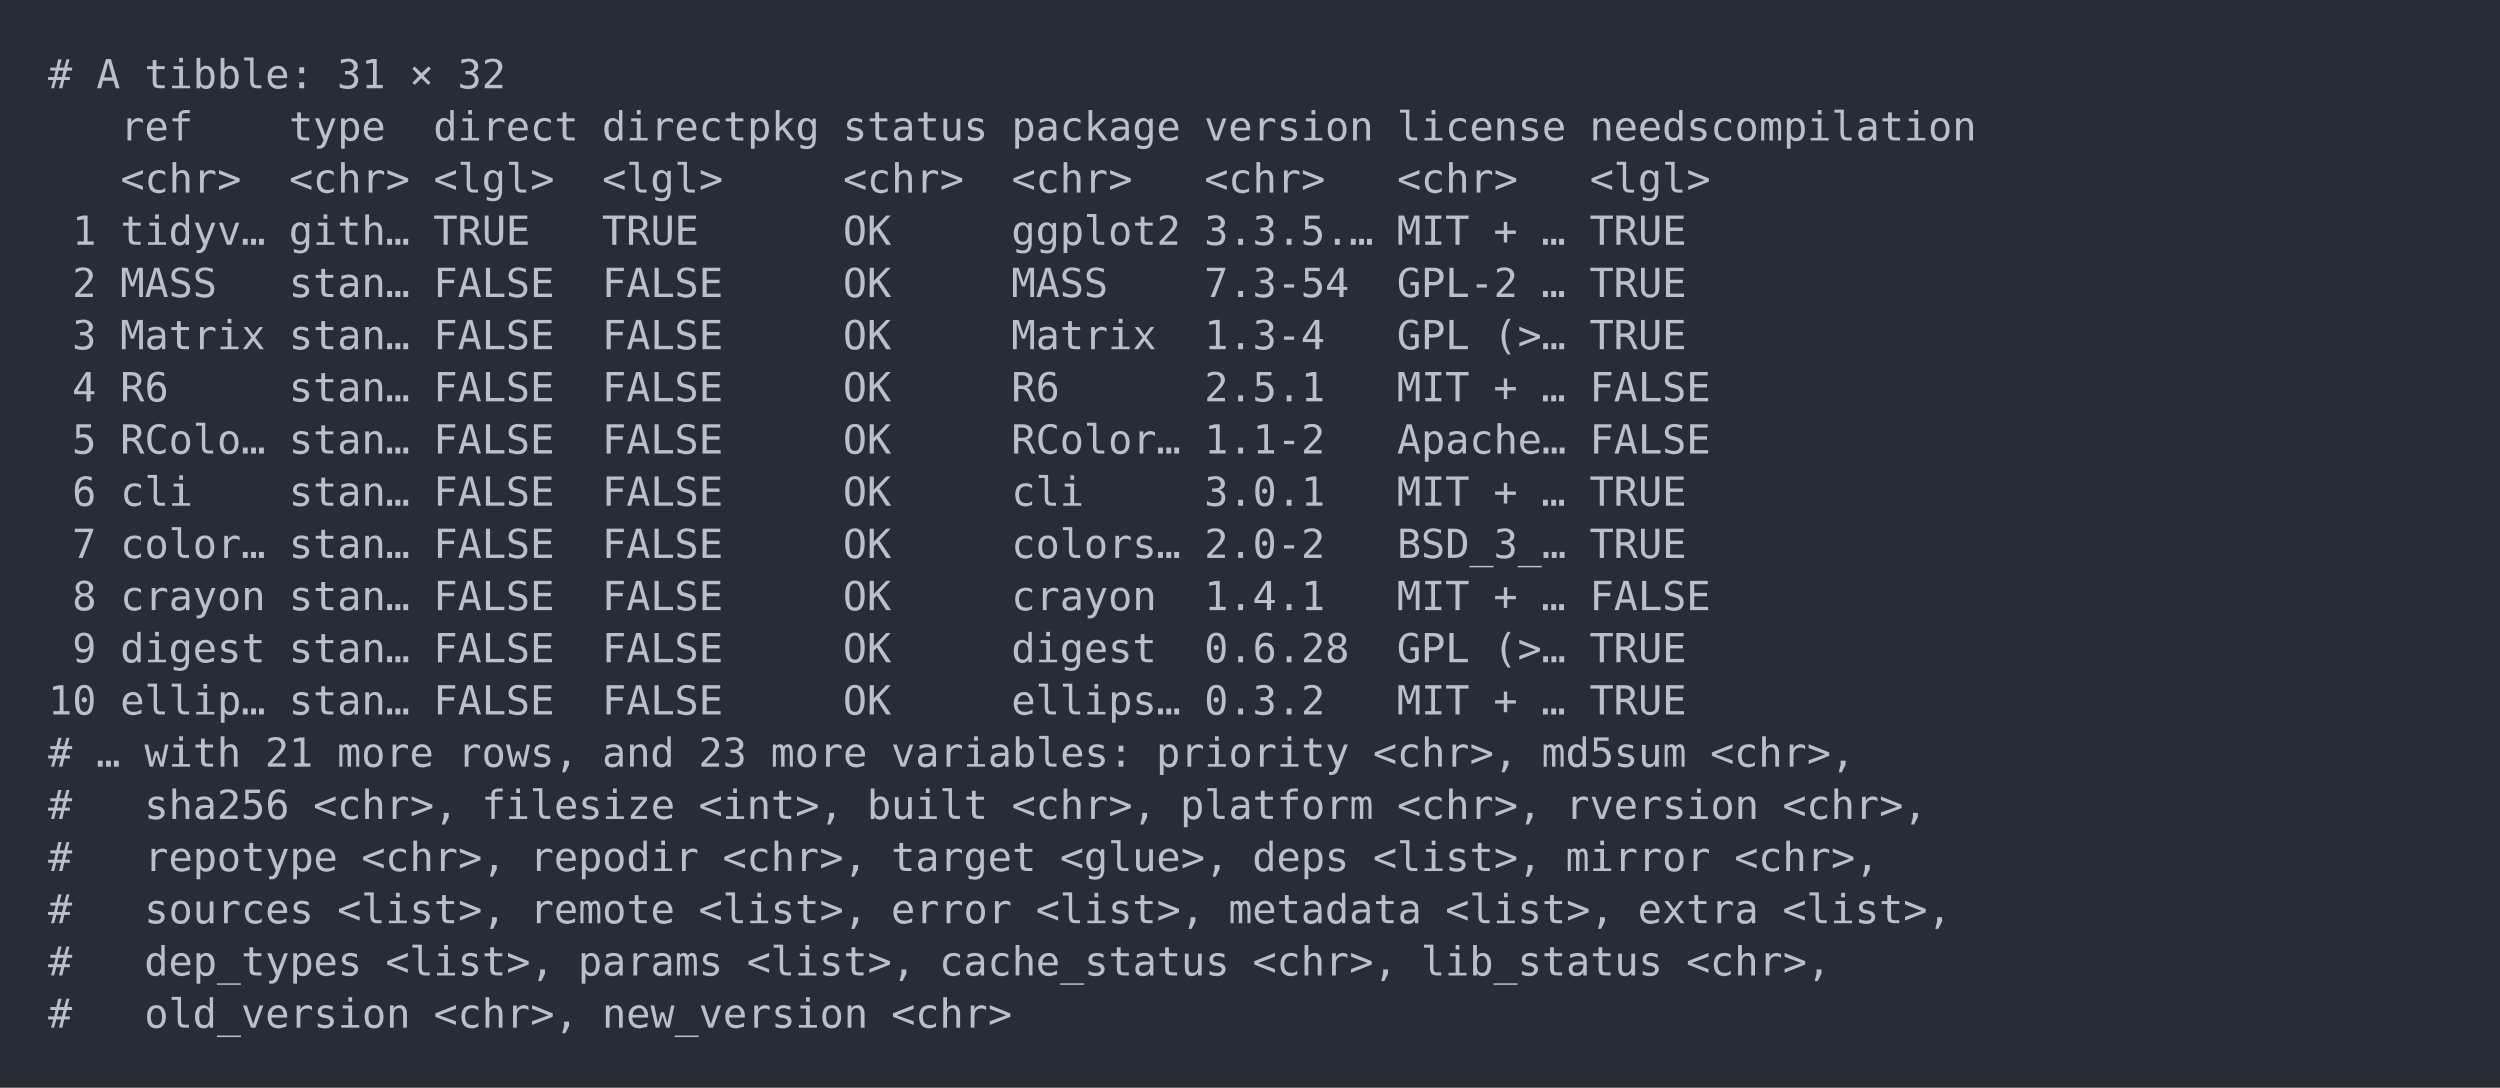
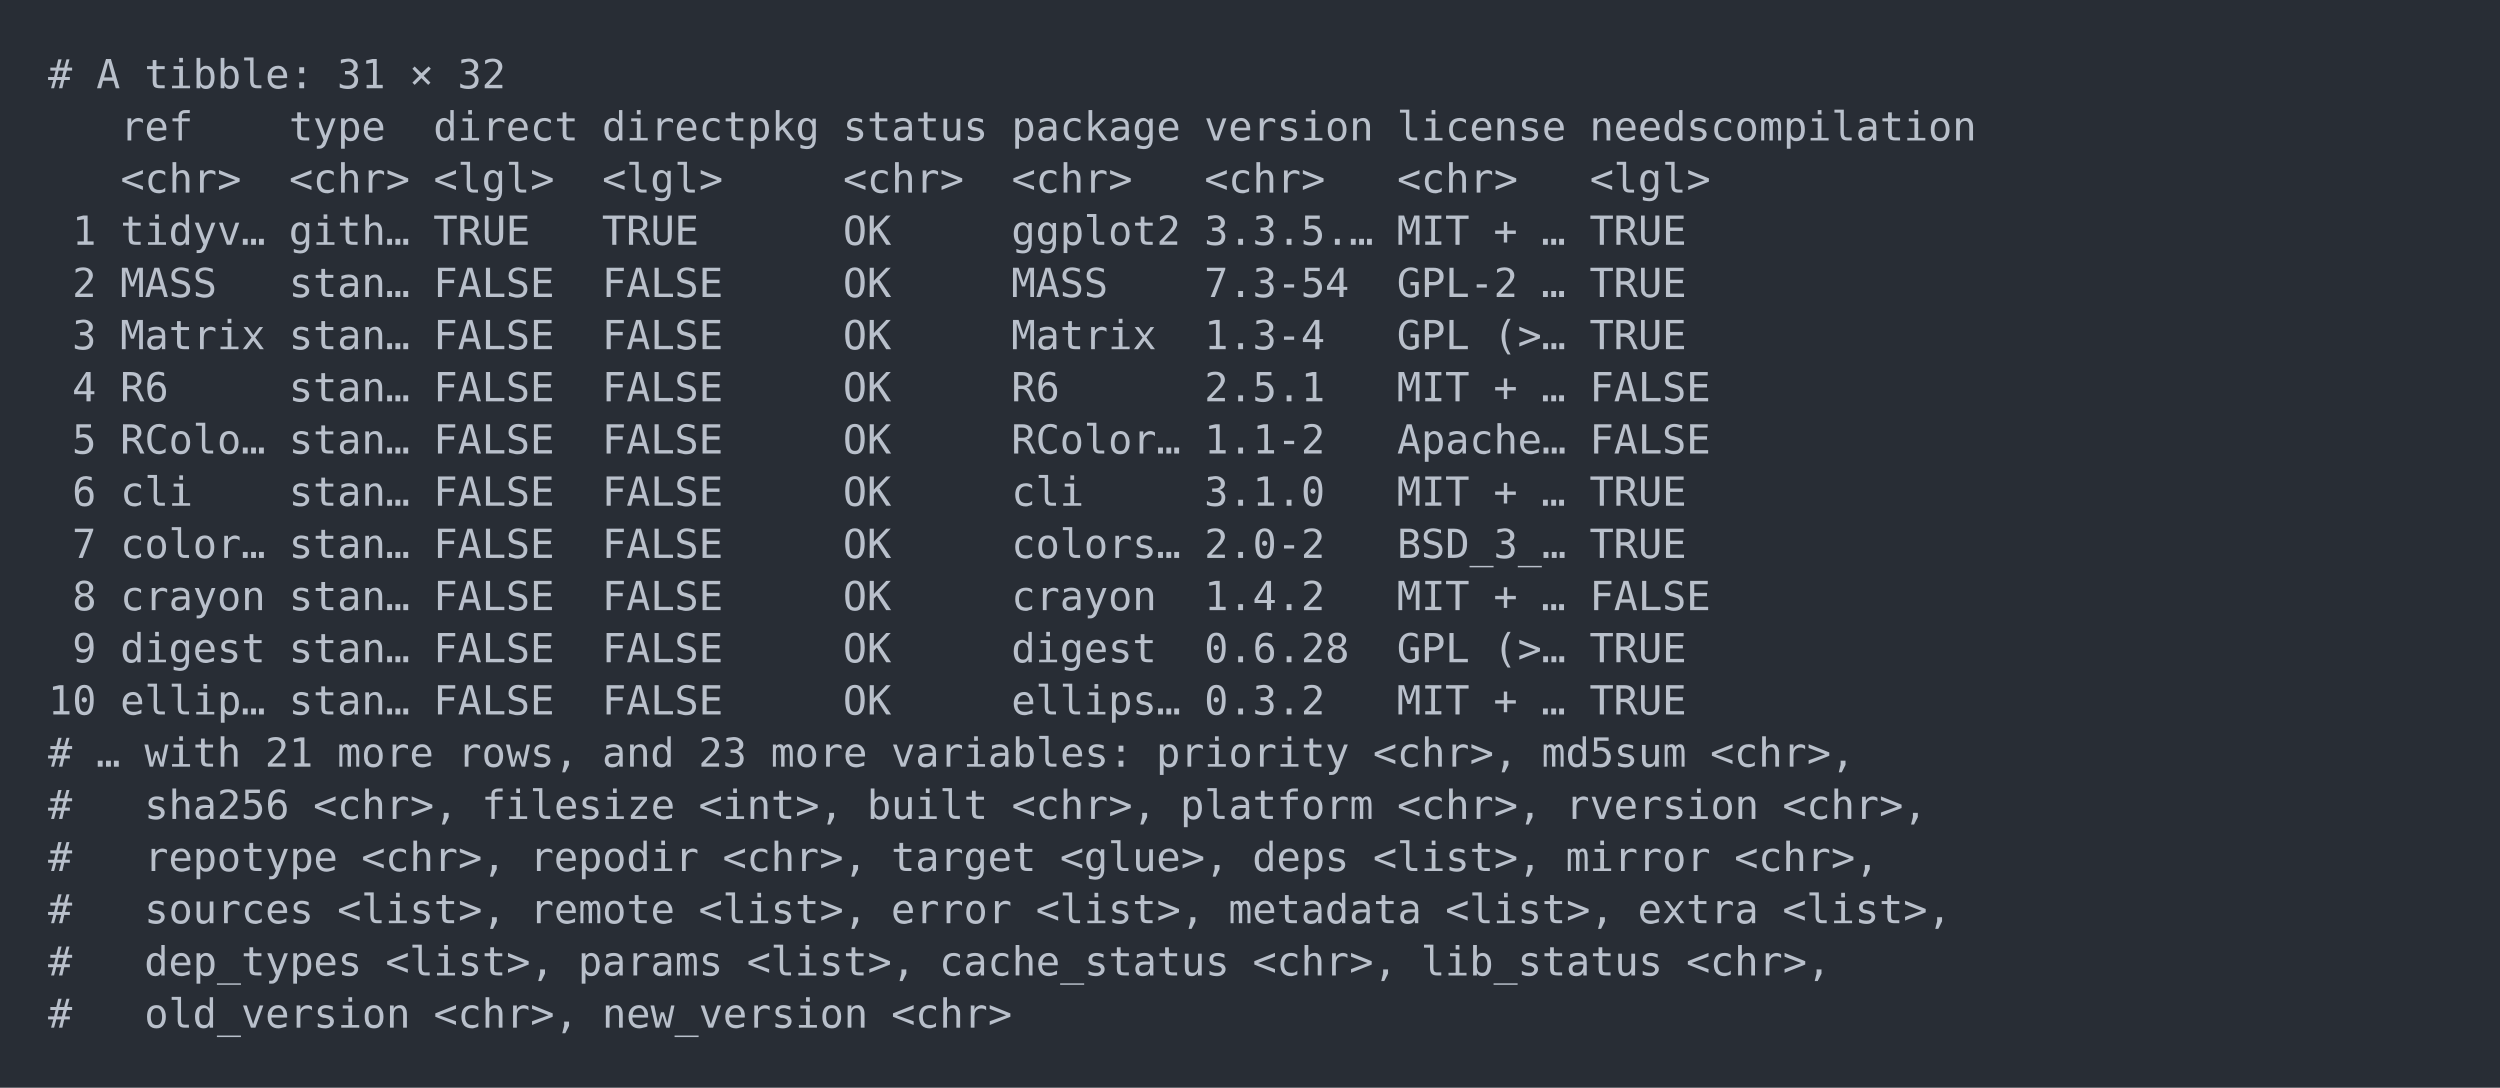
<svg xmlns="http://www.w3.org/2000/svg" xmlns:xlink="http://www.w3.org/1999/xlink" width="1040" height="452.49">
  <rect width="1040" height="452.49" rx="0" ry="0" class="a" />
  <svg height="412.49" viewBox="0 0 100 41.249" width="1000" x="20" y="20">
    <style>.a{fill:rgb(40,45,53)}.b{font-family:'Fira Code',Monaco,Consolas,Menlo,'Bitstream Vera Sans Mono','Powerline Symbols',monospace}.c{fill:transparent}.d{fill:rgb(185,192,203);white-space:pre}</style>
    <g font-family="'Fira Code',Monaco,Consolas,Menlo,'Bitstream Vera Sans Mono','Powerline Symbols',monospace" font-size="1.67" class="b">
      <defs>
        <symbol id="a">
          <rect height="20" width="100" x="0" y="0" class="c" />
        </symbol>
      </defs>
      <rect height="41.249" width="100" class="a" />
      <svg x="0" y="0" width="100">
        <svg x="0">
          <use xlink:href="#a" />
          <text x="0" y="1.67" class="d">#</text>
          <text x="2.004" y="1.67" class="d">A</text>
          <text x="4.008" y="1.67" class="d">tibble:</text>
          <text x="12.024" y="1.67" class="d">31</text>
          <text x="15.03" y="1.67" class="d">×</text>
          <text x="17.034" y="1.67" class="d">32</text>
          <text x="3.006" y="3.841" class="d">ref</text>
          <text x="10.02" y="3.841" class="d">type</text>
          <text x="16.032" y="3.841" class="d">direct</text>
          <text x="23.046" y="3.841" class="d">directpkg</text>
          <text x="33.066" y="3.841" class="d">status</text>
          <text x="40.08" y="3.841" class="d">package</text>
          <text x="48.096" y="3.841" class="d">version</text>
          <text x="56.112" y="3.841" class="d">license</text>
          <text x="64.128" y="3.841" class="d">needscompilation</text>
          <text x="3.006" y="6.012" class="d">&lt;chr&gt;</text>
          <text x="10.02" y="6.012" class="d">&lt;chr&gt;</text>
          <text x="16.032" y="6.012" class="d">&lt;lgl&gt;</text>
          <text x="23.046" y="6.012" class="d">&lt;lgl&gt;</text>
          <text x="33.066" y="6.012" class="d">&lt;chr&gt;</text>
          <text x="40.08" y="6.012" class="d">&lt;chr&gt;</text>
          <text x="48.096" y="6.012" class="d">&lt;chr&gt;</text>
          <text x="56.112" y="6.012" class="d">&lt;chr&gt;</text>
          <text x="64.128" y="6.012" class="d">&lt;lgl&gt;</text>
          <text x="1.002" y="8.183" class="d">1</text>
          <text x="3.006" y="8.183" class="d">tidyv…</text>
          <text x="10.02" y="8.183" class="d">gith…</text>
          <text x="16.032" y="8.183" class="d">TRUE</text>
          <text x="23.046" y="8.183" class="d">TRUE</text>
          <text x="33.066" y="8.183" class="d">OK</text>
          <text x="40.08" y="8.183" class="d">ggplot2</text>
          <text x="48.096" y="8.183" class="d">3.3.5.…</text>
          <text x="56.112" y="8.183" class="d">MIT</text>
          <text x="60.12" y="8.183" class="d">+</text>
          <text x="62.124" y="8.183" class="d">…</text>
          <text x="64.128" y="8.183" class="d">TRUE</text>
          <text x="1.002" y="10.354" class="d">2</text>
          <text x="3.006" y="10.354" class="d">MASS</text>
          <text x="10.02" y="10.354" class="d">stan…</text>
          <text x="16.032" y="10.354" class="d">FALSE</text>
          <text x="23.046" y="10.354" class="d">FALSE</text>
          <text x="33.066" y="10.354" class="d">OK</text>
          <text x="40.08" y="10.354" class="d">MASS</text>
          <text x="48.096" y="10.354" class="d">7.3-54</text>
          <text x="56.112" y="10.354" class="d">GPL-2</text>
          <text x="62.124" y="10.354" class="d">…</text>
          <text x="64.128" y="10.354" class="d">TRUE</text>
          <text x="1.002" y="12.525" class="d">3</text>
          <text x="3.006" y="12.525" class="d">Matrix</text>
          <text x="10.02" y="12.525" class="d">stan…</text>
          <text x="16.032" y="12.525" class="d">FALSE</text>
          <text x="23.046" y="12.525" class="d">FALSE</text>
          <text x="33.066" y="12.525" class="d">OK</text>
          <text x="40.08" y="12.525" class="d">Matrix</text>
          <text x="48.096" y="12.525" class="d">1.3-4</text>
          <text x="56.112" y="12.525" class="d">GPL</text>
          <text x="60.12" y="12.525" class="d">(&gt;…</text>
          <text x="64.128" y="12.525" class="d">TRUE</text>
          <text x="1.002" y="14.696" class="d">4</text>
          <text x="3.006" y="14.696" class="d">R6</text>
          <text x="10.02" y="14.696" class="d">stan…</text>
          <text x="16.032" y="14.696" class="d">FALSE</text>
          <text x="23.046" y="14.696" class="d">FALSE</text>
          <text x="33.066" y="14.696" class="d">OK</text>
          <text x="40.08" y="14.696" class="d">R6</text>
          <text x="48.096" y="14.696" class="d">2.5.1</text>
          <text x="56.112" y="14.696" class="d">MIT</text>
          <text x="60.12" y="14.696" class="d">+</text>
          <text x="62.124" y="14.696" class="d">…</text>
          <text x="64.128" y="14.696" class="d">FALSE</text>
          <text x="1.002" y="16.867" class="d">5</text>
          <text x="3.006" y="16.867" class="d">RColo…</text>
          <text x="10.02" y="16.867" class="d">stan…</text>
          <text x="16.032" y="16.867" class="d">FALSE</text>
          <text x="23.046" y="16.867" class="d">FALSE</text>
          <text x="33.066" y="16.867" class="d">OK</text>
          <text x="40.08" y="16.867" class="d">RColor…</text>
          <text x="48.096" y="16.867" class="d">1.1-2</text>
          <text x="56.112" y="16.867" class="d">Apache…</text>
          <text x="64.128" y="16.867" class="d">FALSE</text>
          <text x="1.002" y="19.038" class="d">6</text>
          <text x="3.006" y="19.038" class="d">cli</text>
          <text x="10.02" y="19.038" class="d">stan…</text>
          <text x="16.032" y="19.038" class="d">FALSE</text>
          <text x="23.046" y="19.038" class="d">FALSE</text>
          <text x="33.066" y="19.038" class="d">OK</text>
          <text x="40.08" y="19.038" class="d">cli</text>
-           <text x="48.096" y="19.038" class="d">3.0.1</text>
+           <text x="48.096" y="19.038" class="d">3.1.0</text>
          <text x="56.112" y="19.038" class="d">MIT</text>
          <text x="60.12" y="19.038" class="d">+</text>
          <text x="62.124" y="19.038" class="d">…</text>
          <text x="64.128" y="19.038" class="d">TRUE</text>
          <text x="1.002" y="21.209" class="d">7</text>
          <text x="3.006" y="21.209" class="d">color…</text>
          <text x="10.02" y="21.209" class="d">stan…</text>
          <text x="16.032" y="21.209" class="d">FALSE</text>
          <text x="23.046" y="21.209" class="d">FALSE</text>
          <text x="33.066" y="21.209" class="d">OK</text>
          <text x="40.08" y="21.209" class="d">colors…</text>
          <text x="48.096" y="21.209" class="d">2.0-2</text>
          <text x="56.112" y="21.209" class="d">BSD_3_…</text>
          <text x="64.128" y="21.209" class="d">TRUE</text>
          <text x="1.002" y="23.38" class="d">8</text>
          <text x="3.006" y="23.38" class="d">crayon</text>
          <text x="10.02" y="23.38" class="d">stan…</text>
          <text x="16.032" y="23.38" class="d">FALSE</text>
          <text x="23.046" y="23.38" class="d">FALSE</text>
          <text x="33.066" y="23.38" class="d">OK</text>
          <text x="40.08" y="23.38" class="d">crayon</text>
-           <text x="48.096" y="23.38" class="d">1.4.1</text>
+           <text x="48.096" y="23.38" class="d">1.4.2</text>
          <text x="56.112" y="23.38" class="d">MIT</text>
          <text x="60.12" y="23.38" class="d">+</text>
          <text x="62.124" y="23.38" class="d">…</text>
          <text x="64.128" y="23.38" class="d">FALSE</text>
          <text x="1.002" y="25.551" class="d">9</text>
          <text x="3.006" y="25.551" class="d">digest</text>
          <text x="10.02" y="25.551" class="d">stan…</text>
          <text x="16.032" y="25.551" class="d">FALSE</text>
          <text x="23.046" y="25.551" class="d">FALSE</text>
          <text x="33.066" y="25.551" class="d">OK</text>
          <text x="40.08" y="25.551" class="d">digest</text>
          <text x="48.096" y="25.551" class="d">0.6.28</text>
          <text x="56.112" y="25.551" class="d">GPL</text>
          <text x="60.12" y="25.551" class="d">(&gt;…</text>
          <text x="64.128" y="25.551" class="d">TRUE</text>
          <text x="0" y="27.722" class="d">10</text>
          <text x="3.006" y="27.722" class="d">ellip…</text>
          <text x="10.02" y="27.722" class="d">stan…</text>
          <text x="16.032" y="27.722" class="d">FALSE</text>
          <text x="23.046" y="27.722" class="d">FALSE</text>
          <text x="33.066" y="27.722" class="d">OK</text>
          <text x="40.08" y="27.722" class="d">ellips…</text>
          <text x="48.096" y="27.722" class="d">0.3.2</text>
          <text x="56.112" y="27.722" class="d">MIT</text>
          <text x="60.12" y="27.722" class="d">+</text>
          <text x="62.124" y="27.722" class="d">…</text>
          <text x="64.128" y="27.722" class="d">TRUE</text>
          <text x="0" y="29.893" class="d">#</text>
          <text x="2.004" y="29.893" class="d">…</text>
          <text x="4.008" y="29.893" class="d">with</text>
          <text x="9.018" y="29.893" class="d">21</text>
          <text x="12.024" y="29.893" class="d">more</text>
          <text x="17.034" y="29.893" class="d">rows,</text>
          <text x="23.046" y="29.893" class="d">and</text>
          <text x="27.054" y="29.893" class="d">23</text>
          <text x="30.06" y="29.893" class="d">more</text>
          <text x="35.07" y="29.893" class="d">variables:</text>
          <text x="46.092" y="29.893" class="d">priority</text>
          <text x="55.11" y="29.893" class="d">&lt;chr&gt;,</text>
          <text x="62.124" y="29.893" class="d">md5sum</text>
          <text x="69.138" y="29.893" class="d">&lt;chr&gt;,</text>
          <text x="0" y="32.064" class="d">#</text>
          <text x="4.008" y="32.064" class="d">sha256</text>
          <text x="11.022" y="32.064" class="d">&lt;chr&gt;,</text>
          <text x="18.036" y="32.064" class="d">filesize</text>
          <text x="27.054" y="32.064" class="d">&lt;int&gt;,</text>
          <text x="34.068" y="32.064" class="d">built</text>
          <text x="40.08" y="32.064" class="d">&lt;chr&gt;,</text>
          <text x="47.094" y="32.064" class="d">platform</text>
          <text x="56.112" y="32.064" class="d">&lt;chr&gt;,</text>
          <text x="63.126" y="32.064" class="d">rversion</text>
          <text x="72.144" y="32.064" class="d">&lt;chr&gt;,</text>
          <text x="0" y="34.235" class="d">#</text>
          <text x="4.008" y="34.235" class="d">repotype</text>
          <text x="13.026" y="34.235" class="d">&lt;chr&gt;,</text>
          <text x="20.04" y="34.235" class="d">repodir</text>
          <text x="28.056" y="34.235" class="d">&lt;chr&gt;,</text>
          <text x="35.07" y="34.235" class="d">target</text>
          <text x="42.084" y="34.235" class="d">&lt;glue&gt;,</text>
          <text x="50.1" y="34.235" class="d">deps</text>
          <text x="55.11" y="34.235" class="d">&lt;list&gt;,</text>
          <text x="63.126" y="34.235" class="d">mirror</text>
          <text x="70.14" y="34.235" class="d">&lt;chr&gt;,</text>
          <text x="0" y="36.406" class="d">#</text>
          <text x="4.008" y="36.406" class="d">sources</text>
          <text x="12.024" y="36.406" class="d">&lt;list&gt;,</text>
          <text x="20.04" y="36.406" class="d">remote</text>
          <text x="27.054" y="36.406" class="d">&lt;list&gt;,</text>
          <text x="35.07" y="36.406" class="d">error</text>
          <text x="41.082" y="36.406" class="d">&lt;list&gt;,</text>
          <text x="49.098" y="36.406" class="d">metadata</text>
          <text x="58.116" y="36.406" class="d">&lt;list&gt;,</text>
          <text x="66.132" y="36.406" class="d">extra</text>
          <text x="72.144" y="36.406" class="d">&lt;list&gt;,</text>
          <text x="0" y="38.577" class="d">#</text>
          <text x="4.008" y="38.577" class="d">dep_types</text>
          <text x="14.028" y="38.577" class="d">&lt;list&gt;,</text>
          <text x="22.044" y="38.577" class="d">params</text>
          <text x="29.058" y="38.577" class="d">&lt;list&gt;,</text>
          <text x="37.074" y="38.577" class="d">cache_status</text>
          <text x="50.1" y="38.577" class="d">&lt;chr&gt;,</text>
          <text x="57.114" y="38.577" class="d">lib_status</text>
          <text x="68.136" y="38.577" class="d">&lt;chr&gt;,</text>
          <text x="0" y="40.748" class="d">#</text>
          <text x="4.008" y="40.748" class="d">old_version</text>
          <text x="16.032" y="40.748" class="d">&lt;chr&gt;,</text>
          <text x="23.046" y="40.748" class="d">new_version</text>
          <text x="35.07" y="40.748" class="d">&lt;chr&gt;</text>
        </svg>
      </svg>
    </g>
  </svg>
</svg>
